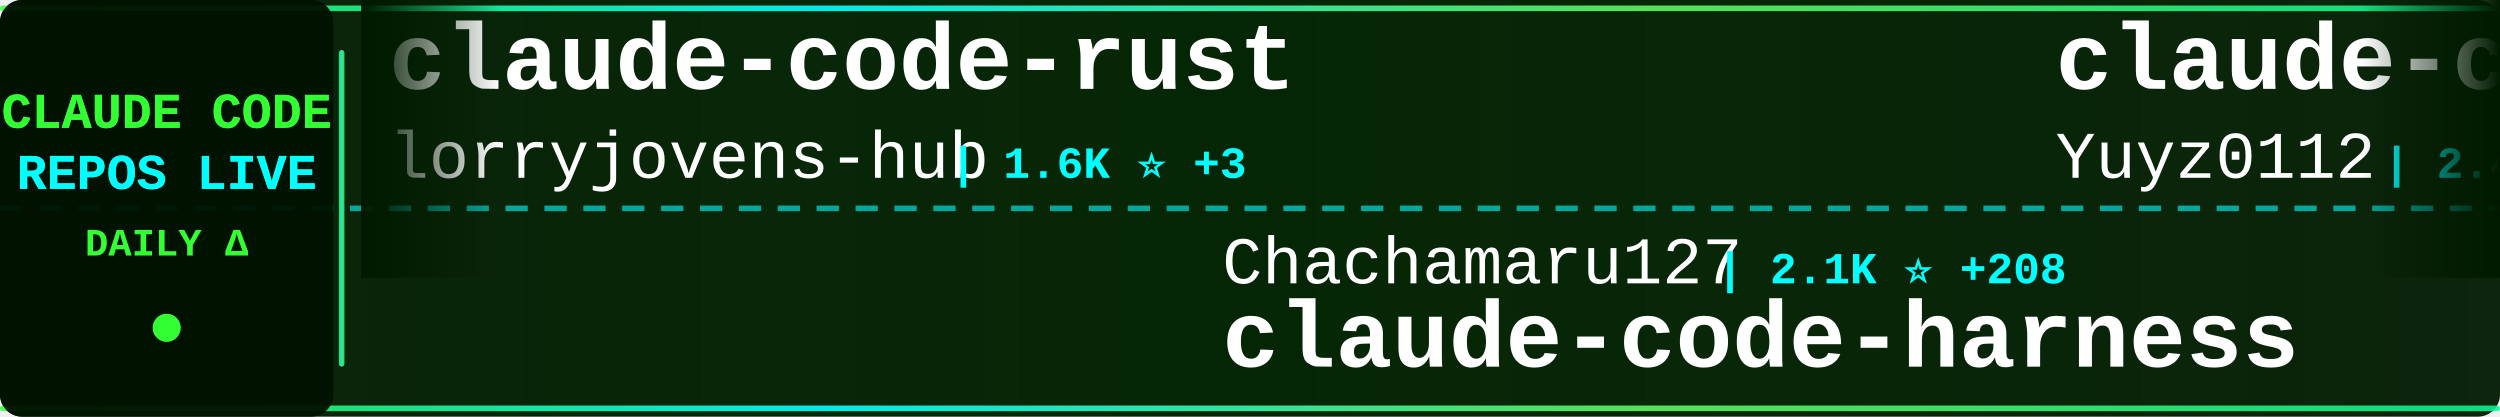
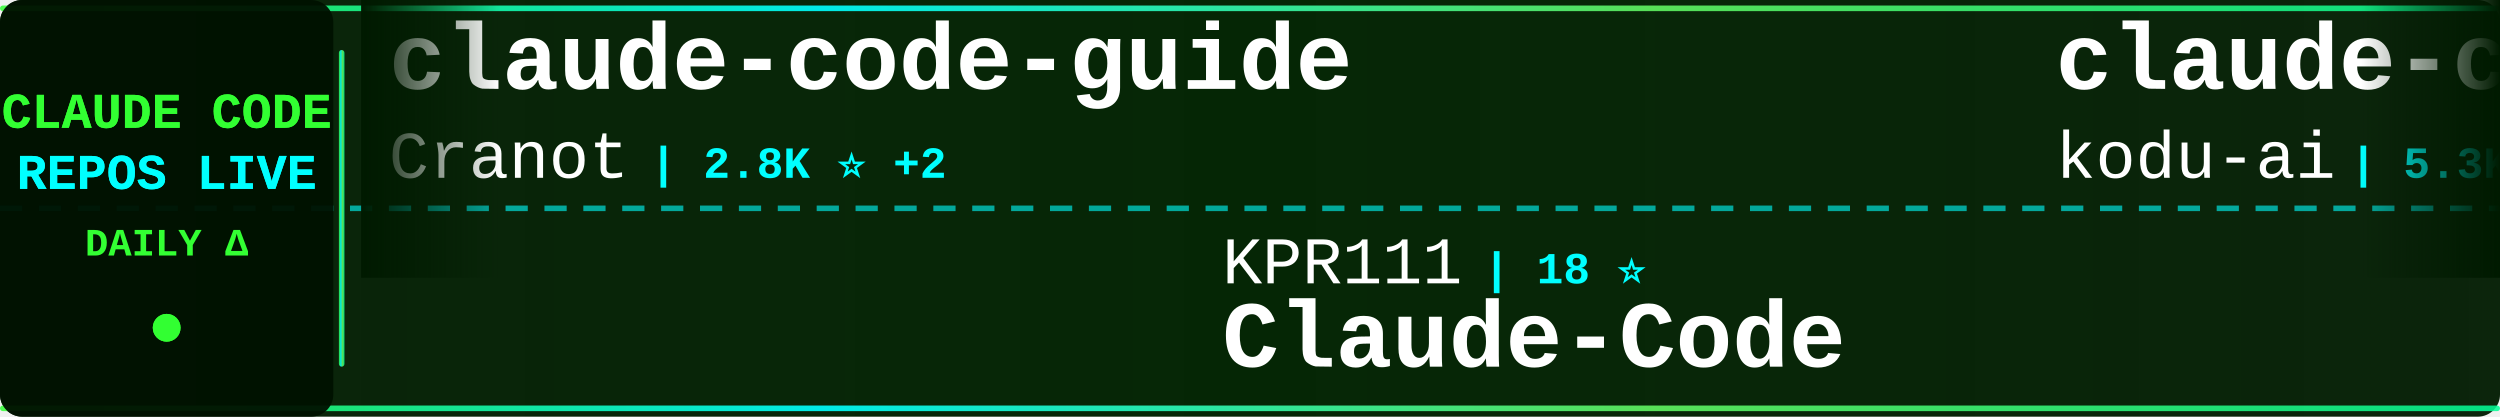
<svg xmlns="http://www.w3.org/2000/svg" width="900" height="150">
  <defs>
    <linearGradient id="tickerBg" x1="0%" y1="0%" x2="100%" y2="0%">
      <stop offset="0%" style="stop-color:#001a00;stop-opacity:0.95" />
      <stop offset="50%" style="stop-color:#002200;stop-opacity:0.98" />
      <stop offset="100%" style="stop-color:#001a00;stop-opacity:0.95" />
    </linearGradient>
    <linearGradient id="borderGrad" x1="0%" y1="0%" x2="100%" y2="0%">
      <stop offset="0%" style="stop-color:#33ff33;stop-opacity:0.85">
        <animate attributeName="stop-opacity" values="0.85;1;0.85" dur="2s" repeatCount="indefinite" />
      </stop>
      <stop offset="33%" style="stop-color:#00ffff;stop-opacity:0.9">
        <animate attributeName="stop-opacity" values="0.9;1;0.9" dur="2.2s" repeatCount="indefinite" />
      </stop>
      <stop offset="66%" style="stop-color:#66ff66;stop-opacity:0.85">
        <animate attributeName="stop-opacity" values="0.85;1;0.85" dur="1.8s" repeatCount="indefinite" />
      </stop>
      <stop offset="100%" style="stop-color:#00ff99;stop-opacity:0.85">
        <animate attributeName="stop-opacity" values="0.85;1;0.85" dur="2s" repeatCount="indefinite" />
      </stop>
    </linearGradient>
    <filter id="textGlow">
      <feGaussianBlur stdDeviation="0.1" result="coloredBlur" />
      <feMerge>
        <feMergeNode in="coloredBlur" />
        <feMergeNode in="SourceGraphic" />
      </feMerge>
    </filter>
    <filter id="metricGlow">
      <feGaussianBlur stdDeviation="0.2" result="coloredBlur" />
      <feMerge>
        <feMergeNode in="coloredBlur" />
        <feMergeNode in="SourceGraphic" />
      </feMerge>
    </filter>
    <linearGradient id="leftFade" x1="0%" y1="0%" x2="100%" y2="0%">
      <stop offset="0%" style="stop-color:#001a00;stop-opacity:1" />
      <stop offset="100%" style="stop-color:#001a00;stop-opacity:0" />
    </linearGradient>
    <linearGradient id="rightFade" x1="0%" y1="0%" x2="100%" y2="0%">
      <stop offset="0%" style="stop-color:#001a00;stop-opacity:0" />
      <stop offset="100%" style="stop-color:#001a00;stop-opacity:1" />
    </linearGradient>
  </defs>
  <rect width="900" height="150" fill="url(#tickerBg)" rx="8" />
  <rect x="0" y="2" width="900" height="2" fill="url(#borderGrad)" rx="1" />
  <rect x="0" y="146" width="900" height="2" fill="url(#borderGrad)" rx="1" />
  <line x1="0" y1="75" x2="900" y2="75" stroke="#00ffff" stroke-width="2" stroke-dasharray="8 6" opacity="0.6" />
  <rect x="0" y="0" width="120" height="150" fill="#001100" opacity="0.95" rx="8" />
  <text x="60" y="46" font-family="'Courier New', monospace" font-size="18" font-weight="bold" fill="#33ff33" text-anchor="middle" filter="url(#textGlow)">
    CLAUDE CODE
  </text>
  <text x="60" y="68" font-family="'Courier New', monospace" font-size="18" font-weight="bold" fill="#00ffff" text-anchor="middle" filter="url(#textGlow)">
    REPOS LIVE
  </text>
  <text x="60" y="92" font-family="'Courier New', monospace" font-size="14" font-weight="bold" fill="#33ff33" text-anchor="middle">
    DAILY Δ
  </text>
  <circle cx="60" cy="118" r="5" fill="#33ff33" filter="url(#metricGlow)">
    <animate attributeName="r" values="4;6;4" dur="1.5s" repeatCount="indefinite" />
    <animate attributeName="opacity" values="0.6;1;0.6" dur="1.5s" repeatCount="indefinite" />
  </circle>
  <rect x="122" y="18" width="2" height="114" fill="url(#borderGrad)" rx="1" />
  <clipPath id="tickerClip">
    <rect x="130" y="0" width="770" height="150" />
  </clipPath>
  <g clip-path="url(#tickerClip)">
    <g id="tickerItems">
      <animateTransform attributeName="transform" attributeType="XML" type="translate" from="0 0" to="-3000 0" dur="54s" repeatCount="indefinite" />
      <g transform="translate(0, 0)">
-         <text x="140" y="32" font-family="'Courier New', monospace" font-size="34" font-weight="bold" fill="#ffffff">claude-code-rust</text>
-         <text x="140" y="64" font-family="'Courier New', monospace" font-size="24" font-weight="normal" fill="#ffffff" opacity="1.0">lorryjovens-hub</text>
-         <text x="342" y="64" font-family="'Courier New', monospace" font-size="16" font-weight="bold" fill="#00ffff"> | 1.6K ⭐ +3</text>
+         <text x="140" y="32" font-family="'Courier New', monospace" font-size="34" font-weight="bold" fill="#ffffff">claude-code-guide</text>
+         <text x="140" y="64" font-family="'Courier New', monospace" font-size="24" font-weight="normal" fill="#ffffff" opacity="1.0">Cranot</text>
+         <text x="234" y="64" font-family="'Courier New', monospace" font-size="16" font-weight="bold" fill="#00ffff"> | 2.8K ⭐ +2</text>
      </g>
      <g transform="translate(300, 0)">
+         <text x="140" y="102" font-family="'Courier New', monospace" font-size="24" font-weight="normal" fill="#ffffff" opacity="1.0">KPR111</text>
+         <text x="234" y="102" font-family="'Courier New', monospace" font-size="16" font-weight="bold" fill="#00ffff"> | 18 ⭐</text>
+         <text x="140" y="132" font-family="'Courier New', monospace" font-size="34" font-weight="bold" fill="#ffffff">Claude-Code</text>
+       </g>
+       <g transform="translate(600, 0)">
+         <text x="140" y="32" font-family="'Courier New', monospace" font-size="34" font-weight="bold" fill="#ffffff">claude-coder</text>
+         <text x="140" y="64" font-family="'Courier New', monospace" font-size="24" font-weight="normal" fill="#ffffff" opacity="1.0">kodu-ai</text>
+         <text x="246" y="64" font-family="'Courier New', monospace" font-size="16" font-weight="bold" fill="#00ffff"> | 5.3K ⭐</text>
+       </g>
+       <g transform="translate(900, 0)">
+         <text x="140" y="102" font-family="'Courier New', monospace" font-size="24" font-weight="normal" fill="#ffffff" opacity="1.0">nanocoai</text>
+         <text x="258" y="102" font-family="'Courier New', monospace" font-size="16" font-weight="bold" fill="#00ffff"> | 29.5K ⭐ +37</text>
+         <text x="140" y="132" font-family="'Courier New', monospace" font-size="34" font-weight="bold" fill="#ffffff">nanoclaw</text>
+       </g>
+       <g transform="translate(1200, 0)">
+         <text x="140" y="32" font-family="'Courier New', monospace" font-size="34" font-weight="bold" fill="#ffffff">claude-code-base-action</text>
+         <text x="140" y="64" font-family="'Courier New', monospace" font-size="24" font-weight="normal" fill="#ffffff" opacity="1.0">anthropics</text>
+         <text x="282" y="64" font-family="'Courier New', monospace" font-size="16" font-weight="bold" fill="#00ffff"> | 850 ⭐ +2</text>
+       </g>
+       <g transform="translate(1500, 0)">
        <text x="140" y="102" font-family="'Courier New', monospace" font-size="24" font-weight="normal" fill="#ffffff" opacity="1.0">Chachamaru127</text>
-         <text x="318" y="102" font-family="'Courier New', monospace" font-size="16" font-weight="bold" fill="#00ffff"> | 2.1K ⭐ +208</text>
+         <text x="318" y="102" font-family="'Courier New', monospace" font-size="16" font-weight="bold" fill="#00ffff"> | 2.1K ⭐ +164</text>
        <text x="140" y="132" font-family="'Courier New', monospace" font-size="34" font-weight="bold" fill="#ffffff">claude-code-harness</text>
      </g>
-       <g transform="translate(600, 0)">
-         <text x="140" y="32" font-family="'Courier New', monospace" font-size="34" font-weight="bold" fill="#ffffff">claude-code-reverse</text>
-         <text x="140" y="64" font-family="'Courier New', monospace" font-size="24" font-weight="normal" fill="#ffffff" opacity="1.0">Yuyz0112</text>
-         <text x="258" y="64" font-family="'Courier New', monospace" font-size="16" font-weight="bold" fill="#00ffff"> | 2.4K ⭐</text>
+       <g transform="translate(1800, 0)">
+         <text x="140" y="32" font-family="'Courier New', monospace" font-size="34" font-weight="bold" fill="#ffffff">claude-howto</text>
+         <text x="140" y="64" font-family="'Courier New', monospace" font-size="24" font-weight="normal" fill="#ffffff" opacity="1.0">luongnv89</text>
+         <text x="270" y="64" font-family="'Courier New', monospace" font-size="16" font-weight="bold" fill="#00ffff"> | 34.5K ⭐ +98</text>
      </g>
-       <g transform="translate(900, 0)">
+       <g transform="translate(2100, 0)">
        <text x="140" y="102" font-family="'Courier New', monospace" font-size="24" font-weight="normal" fill="#ffffff" opacity="1.0">davila7</text>
-         <text x="246" y="102" font-family="'Courier New', monospace" font-size="16" font-weight="bold" fill="#00ffff"> | 27.6K ⭐ +28</text>
+         <text x="246" y="102" font-family="'Courier New', monospace" font-size="16" font-weight="bold" fill="#00ffff"> | 27.6K ⭐ +29</text>
        <text x="140" y="132" font-family="'Courier New', monospace" font-size="34" font-weight="bold" fill="#ffffff">claude-code-templates</text>
      </g>
-       <g transform="translate(1200, 0)">
-         <text x="140" y="32" font-family="'Courier New', monospace" font-size="34" font-weight="bold" fill="#ffffff">ClaudeCode</text>
-         <text x="140" y="64" font-family="'Courier New', monospace" font-size="24" font-weight="normal" fill="#ffffff" opacity="1.0">guanshan</text>
-         <text x="258" y="64" font-family="'Courier New', monospace" font-size="16" font-weight="bold" fill="#00ffff"> | 60 ⭐</text>
-       </g>
-       <g transform="translate(1500, 0)">
-         <text x="140" y="102" font-family="'Courier New', monospace" font-size="24" font-weight="normal" fill="#ffffff" opacity="1.0">frankbria</text>
-         <text x="270" y="102" font-family="'Courier New', monospace" font-size="16" font-weight="bold" fill="#00ffff"> | 9.2K ⭐ +11</text>
-         <text x="140" y="132" font-family="'Courier New', monospace" font-size="34" font-weight="bold" fill="#ffffff">ralph-claude-code</text>
-       </g>
-       <g transform="translate(1800, 0)">
-         <text x="140" y="32" font-family="'Courier New', monospace" font-size="34" font-weight="bold" fill="#ffffff">claude-code-source-code-...</text>
-         <text x="140" y="64" font-family="'Courier New', monospace" font-size="24" font-weight="normal" fill="#ffffff" opacity="1.0">ghuntley</text>
-         <text x="258" y="64" font-family="'Courier New', monospace" font-size="16" font-weight="bold" fill="#00ffff"> | 980 ⭐ +1</text>
-       </g>
-       <g transform="translate(2100, 0)">
-         <text x="140" y="102" font-family="'Courier New', monospace" font-size="24" font-weight="normal" fill="#ffffff" opacity="1.0">777genius</text>
-         <text x="270" y="102" font-family="'Courier New', monospace" font-size="16" font-weight="bold" fill="#00ffff"> | 913 ⭐</text>
-         <text x="140" y="132" font-family="'Courier New', monospace" font-size="34" font-weight="bold" fill="#ffffff">claude-code-source-code</text>
-       </g>
      <g transform="translate(2400, 0)">
-         <text x="140" y="32" font-family="'Courier New', monospace" font-size="34" font-weight="bold" fill="#ffffff">claude-code-analysis</text>
-         <text x="140" y="64" font-family="'Courier New', monospace" font-size="24" font-weight="normal" fill="#ffffff" opacity="1.0">liuup</text>
-         <text x="222" y="64" font-family="'Courier New', monospace" font-size="16" font-weight="bold" fill="#00ffff"> | 2.8K ⭐ +22</text>
+         <text x="140" y="32" font-family="'Courier New', monospace" font-size="34" font-weight="bold" fill="#ffffff">claude-code-engineering</text>
+         <text x="140" y="64" font-family="'Courier New', monospace" font-size="24" font-weight="normal" fill="#ffffff" opacity="1.0">huangjia2019</text>
+         <text x="306" y="64" font-family="'Courier New', monospace" font-size="16" font-weight="bold" fill="#00ffff"> | 733 ⭐ +12</text>
      </g>
      <g transform="translate(2700, 0)">
-         <text x="140" y="102" font-family="'Courier New', monospace" font-size="24" font-weight="normal" fill="#ffffff" opacity="1.0">Njengah</text>
-         <text x="246" y="102" font-family="'Courier New', monospace" font-size="16" font-weight="bold" fill="#00ffff"> | 1.7K ⭐ +1</text>
-         <text x="140" y="132" font-family="'Courier New', monospace" font-size="34" font-weight="bold" fill="#ffffff">claude-code-cheat-sheet</text>
+         <text x="140" y="102" font-family="'Courier New', monospace" font-size="24" font-weight="normal" fill="#ffffff" opacity="1.0">Yeachan-Heo</text>
+         <text x="294" y="102" font-family="'Courier New', monospace" font-size="16" font-weight="bold" fill="#00ffff"> | 35.2K ⭐ +129</text>
+         <text x="140" y="132" font-family="'Courier New', monospace" font-size="34" font-weight="bold" fill="#ffffff">oh-my-claudecode</text>
      </g>
      <g transform="translate(3000, 0)">
-         <text x="140" y="32" font-family="'Courier New', monospace" font-size="34" font-weight="bold" fill="#ffffff">claude-code-rust</text>
-         <text x="140" y="64" font-family="'Courier New', monospace" font-size="24" font-weight="normal" fill="#ffffff" opacity="1.0">lorryjovens-hub</text>
-         <text x="342" y="64" font-family="'Courier New', monospace" font-size="16" font-weight="bold" fill="#00ffff"> | 1.6K ⭐ +3</text>
+         <text x="140" y="32" font-family="'Courier New', monospace" font-size="34" font-weight="bold" fill="#ffffff">claude-code-guide</text>
+         <text x="140" y="64" font-family="'Courier New', monospace" font-size="24" font-weight="normal" fill="#ffffff" opacity="1.0">Cranot</text>
+         <text x="234" y="64" font-family="'Courier New', monospace" font-size="16" font-weight="bold" fill="#00ffff"> | 2.8K ⭐ +2</text>
      </g>
      <g transform="translate(3300, 0)">
-         <text x="140" y="102" font-family="'Courier New', monospace" font-size="24" font-weight="normal" fill="#ffffff" opacity="1.0">Chachamaru127</text>
-         <text x="318" y="102" font-family="'Courier New', monospace" font-size="16" font-weight="bold" fill="#00ffff"> | 2.1K ⭐ +208</text>
-         <text x="140" y="132" font-family="'Courier New', monospace" font-size="34" font-weight="bold" fill="#ffffff">claude-code-harness</text>
+         <text x="140" y="102" font-family="'Courier New', monospace" font-size="24" font-weight="normal" fill="#ffffff" opacity="1.0">KPR111</text>
+         <text x="234" y="102" font-family="'Courier New', monospace" font-size="16" font-weight="bold" fill="#00ffff"> | 18 ⭐</text>
+         <text x="140" y="132" font-family="'Courier New', monospace" font-size="34" font-weight="bold" fill="#ffffff">Claude-Code</text>
      </g>
      <g transform="translate(3600, 0)">
-         <text x="140" y="32" font-family="'Courier New', monospace" font-size="34" font-weight="bold" fill="#ffffff">claude-code-reverse</text>
-         <text x="140" y="64" font-family="'Courier New', monospace" font-size="24" font-weight="normal" fill="#ffffff" opacity="1.0">Yuyz0112</text>
-         <text x="258" y="64" font-family="'Courier New', monospace" font-size="16" font-weight="bold" fill="#00ffff"> | 2.4K ⭐</text>
+         <text x="140" y="32" font-family="'Courier New', monospace" font-size="34" font-weight="bold" fill="#ffffff">claude-coder</text>
+         <text x="140" y="64" font-family="'Courier New', monospace" font-size="24" font-weight="normal" fill="#ffffff" opacity="1.0">kodu-ai</text>
+         <text x="246" y="64" font-family="'Courier New', monospace" font-size="16" font-weight="bold" fill="#00ffff"> | 5.3K ⭐</text>
      </g>
      <g transform="translate(3900, 0)">
-         <text x="140" y="102" font-family="'Courier New', monospace" font-size="24" font-weight="normal" fill="#ffffff" opacity="1.0">davila7</text>
-         <text x="246" y="102" font-family="'Courier New', monospace" font-size="16" font-weight="bold" fill="#00ffff"> | 27.6K ⭐ +28</text>
-         <text x="140" y="132" font-family="'Courier New', monospace" font-size="34" font-weight="bold" fill="#ffffff">claude-code-templates</text>
+         <text x="140" y="102" font-family="'Courier New', monospace" font-size="24" font-weight="normal" fill="#ffffff" opacity="1.0">nanocoai</text>
+         <text x="258" y="102" font-family="'Courier New', monospace" font-size="16" font-weight="bold" fill="#00ffff"> | 29.5K ⭐ +37</text>
+         <text x="140" y="132" font-family="'Courier New', monospace" font-size="34" font-weight="bold" fill="#ffffff">nanoclaw</text>
      </g>
    </g>
  </g>
  <rect x="130" y="0" width="50" height="100" fill="url(#leftFade)" />
  <rect x="850" y="0" width="50" height="100" fill="url(#rightFade)" />
</svg>
